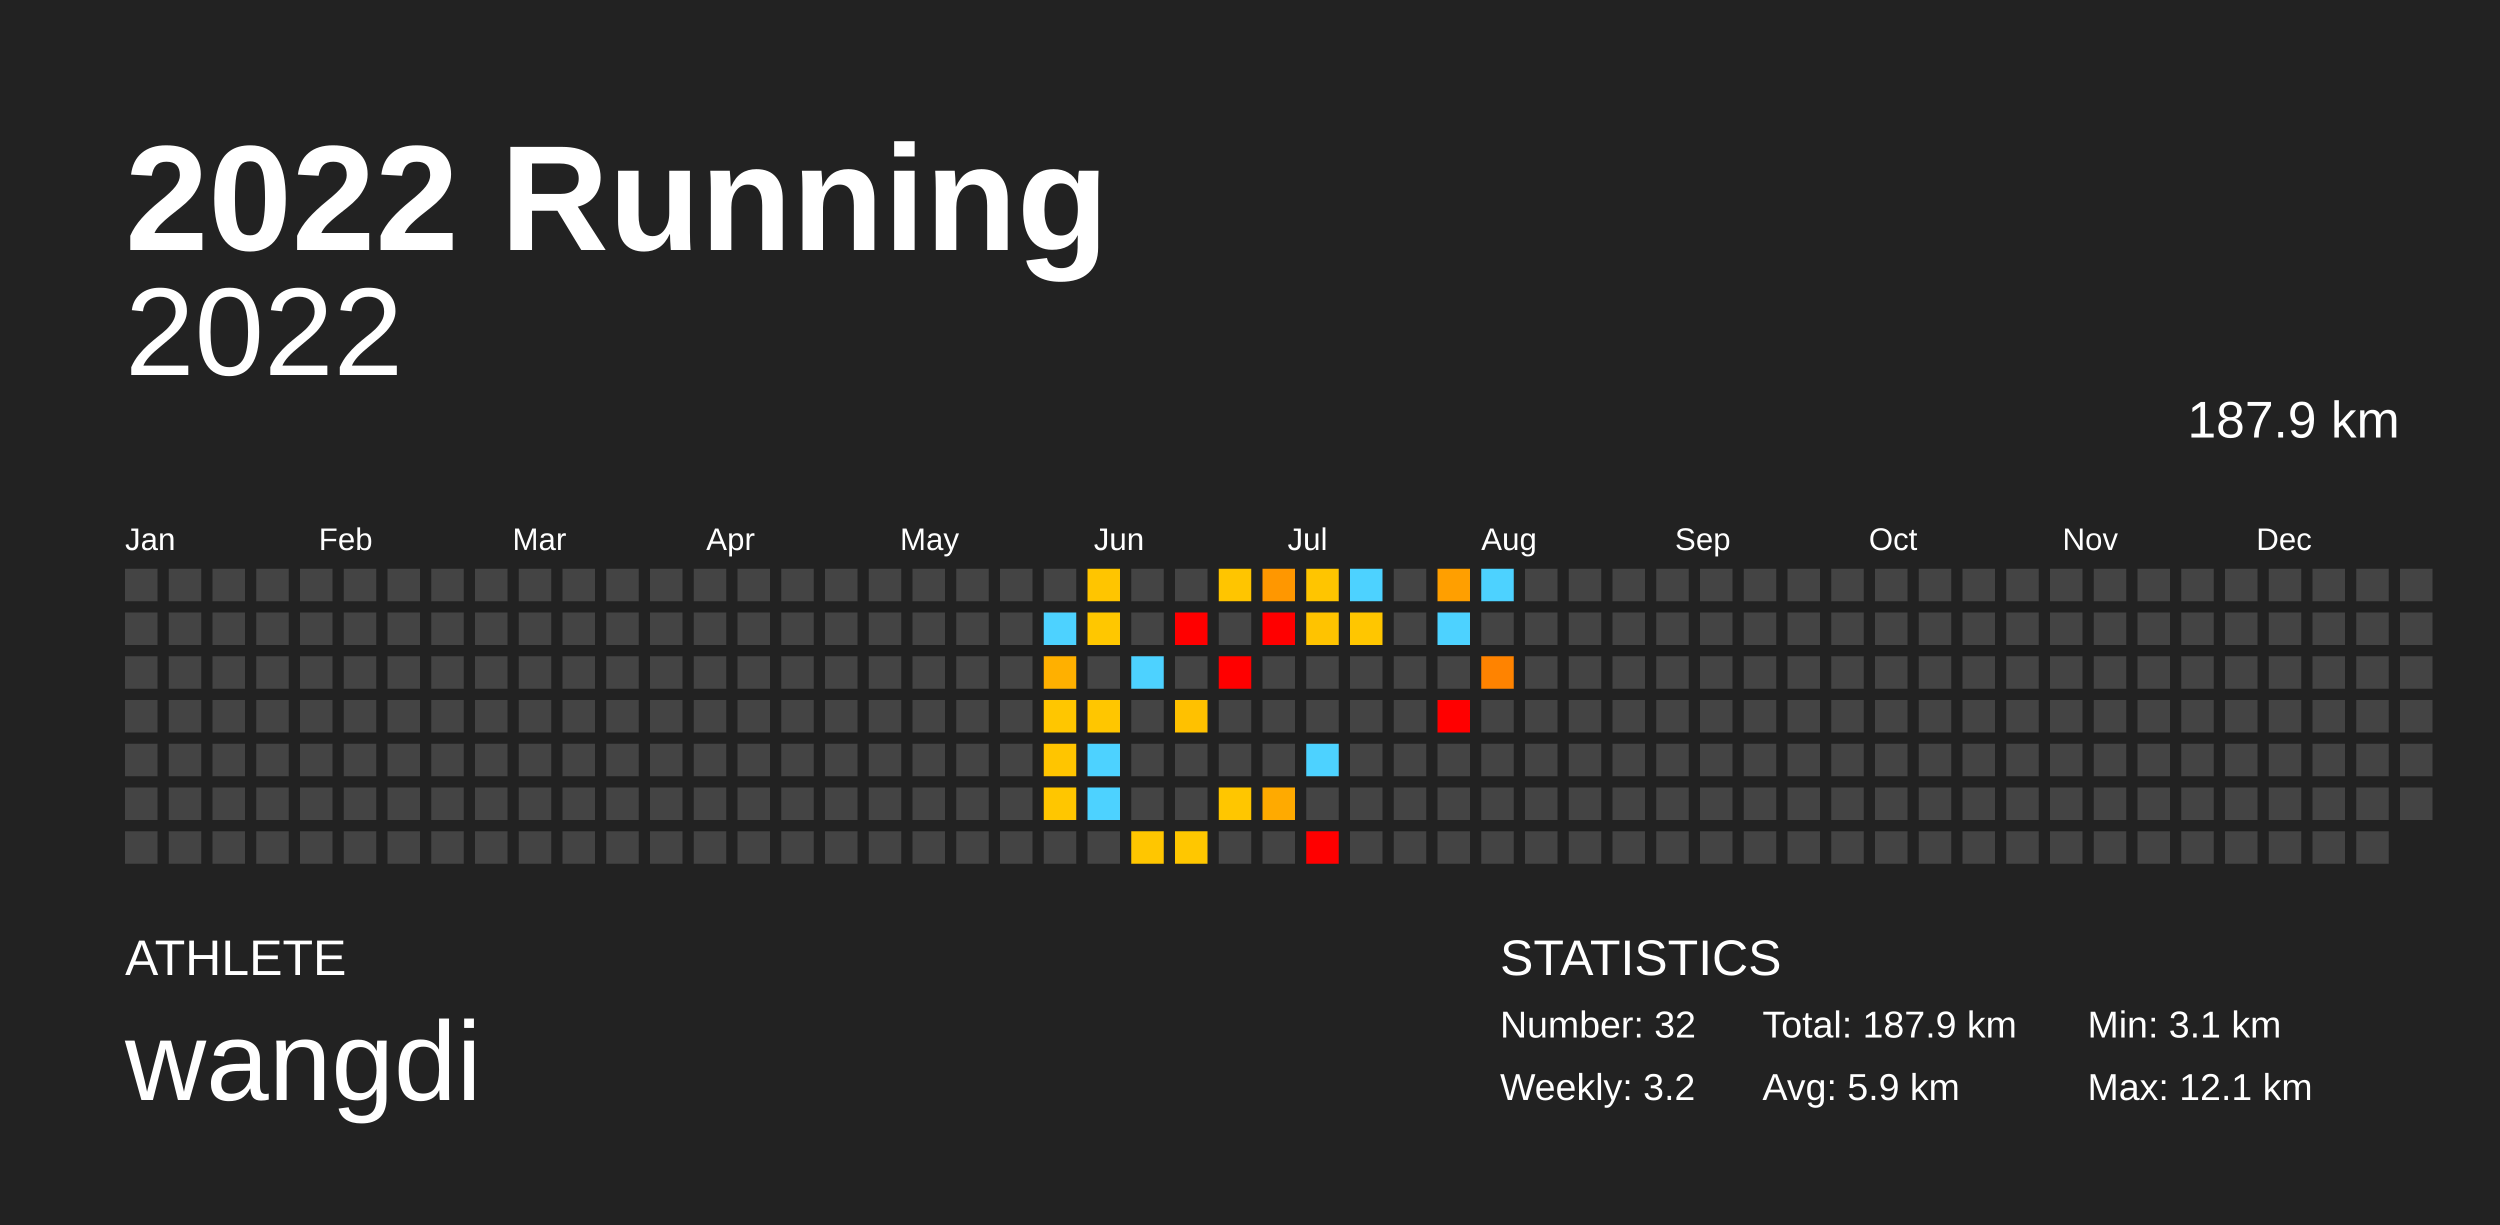
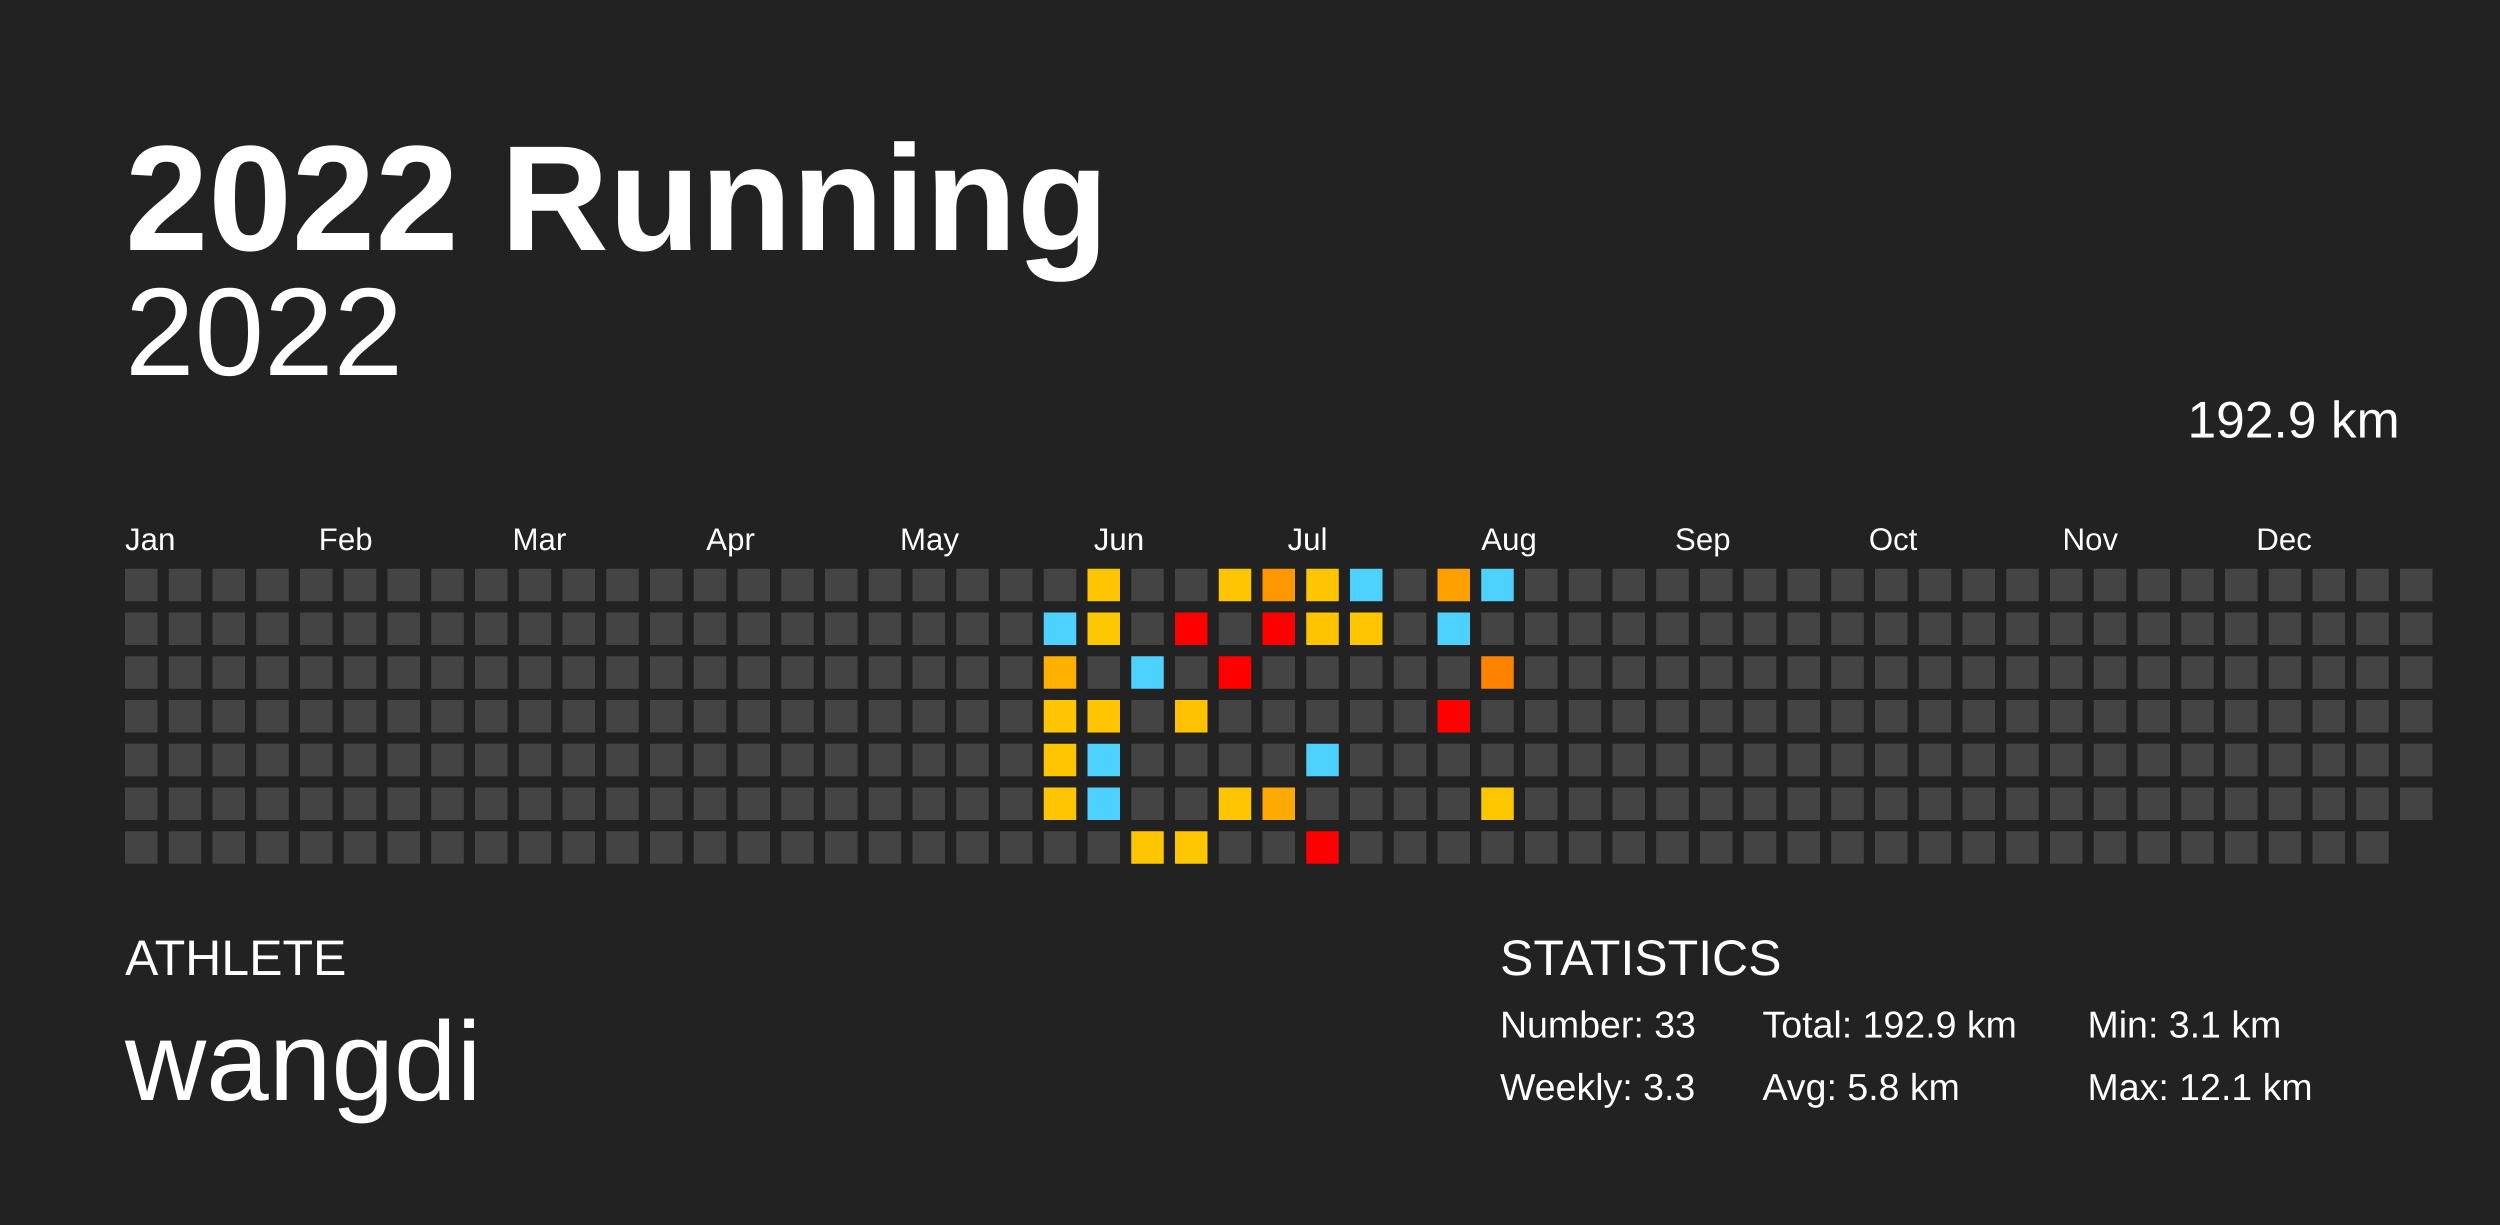
<svg xmlns="http://www.w3.org/2000/svg" baseProfile="full" height="98mm" version="1.1" viewBox="0,0,200,98" width="200mm">
  <defs />
  <rect fill="#222222" height="98" width="200" x="0" y="0" />
  <text fill="#FFFFFF" style="font-size:12px; font-family:Arial; font-weight:bold;" x="10" y="20">2022 Running</text>
  <text fill="#FFFFFF" style="font-size:4px; font-family:Arial" x="10" y="78">ATHLETE</text>
  <text fill="#FFFFFF" style="font-size:9px; font-family:Arial" x="10" y="88">wangdi</text>
  <text fill="#FFFFFF" style="font-size:4px; font-family:Arial" x="120" y="78">STATISTICS</text>
-   <text fill="#FFFFFF" style="font-size:3px; font-family:Arial" x="120" y="83">Number: 32</text>
-   <text fill="#FFFFFF" style="font-size:3px; font-family:Arial" x="120" y="88">Weekly: 3.2</text>
-   <text fill="#FFFFFF" style="font-size:3px; font-family:Arial" x="141" y="83">Total: 187.9 km</text>
-   <text fill="#FFFFFF" style="font-size:3px; font-family:Arial" x="141" y="88">Avg: 5.9 km</text>
+   <text fill="#FFFFFF" style="font-size:3px; font-family:Arial" x="120" y="83">Number: 33</text>
+   <text fill="#FFFFFF" style="font-size:3px; font-family:Arial" x="120" y="88">Weekly: 3.3</text>
+   <text fill="#FFFFFF" style="font-size:3px; font-family:Arial" x="141" y="83">Total: 192.9 km</text>
+   <text fill="#FFFFFF" style="font-size:3px; font-family:Arial" x="141" y="88">Avg: 5.8 km</text>
  <text fill="#FFFFFF" style="font-size:3px; font-family:Arial" x="167" y="83">Min: 3.1 km</text>
  <text fill="#FFFFFF" style="font-size:3px; font-family:Arial" x="167" y="88">Max: 12.1 km</text>
  <text alignment-baseline="hanging" fill="#FFFFFF" style="font-size:10.0px; font-family:Arial;" x="10" y="30">2022</text>
-   <text alignment-baseline="hanging" fill="#FFFFFF" style="font-size:4.125px; font-family:Arial;" x="175" y="35">187.9 km</text>
+   <text alignment-baseline="hanging" fill="#FFFFFF" style="font-size:4.125px; font-family:Arial;" x="175" y="35">192.9 km</text>
  <text fill="#FFFFFF" style="font-size:2.5px; font-family:Arial" x="10.0" y="44">Jan</text>
  <text fill="#FFFFFF" style="font-size:2.5px; font-family:Arial" x="25.5" y="44">Feb</text>
  <text fill="#FFFFFF" style="font-size:2.5px; font-family:Arial" x="41.0" y="44">Mar</text>
  <text fill="#FFFFFF" style="font-size:2.5px; font-family:Arial" x="56.5" y="44">Apr</text>
  <text fill="#FFFFFF" style="font-size:2.5px; font-family:Arial" x="72.0" y="44">May</text>
  <text fill="#FFFFFF" style="font-size:2.5px; font-family:Arial" x="87.5" y="44">Jun</text>
  <text fill="#FFFFFF" style="font-size:2.5px; font-family:Arial" x="103.0" y="44">Jul</text>
  <text fill="#FFFFFF" style="font-size:2.5px; font-family:Arial" x="118.5" y="44">Aug</text>
  <text fill="#FFFFFF" style="font-size:2.5px; font-family:Arial" x="134.0" y="44">Sep</text>
  <text fill="#FFFFFF" style="font-size:2.5px; font-family:Arial" x="149.5" y="44">Oct</text>
  <text fill="#FFFFFF" style="font-size:2.5px; font-family:Arial" x="165.0" y="44">Nov</text>
  <text fill="#FFFFFF" style="font-size:2.5px; font-family:Arial" x="180.5" y="44">Dec</text>
  <rect fill="#444444" height="2.6" width="2.6" x="10.0" y="45.5" />
  <rect fill="#444444" height="2.6" width="2.6" x="10.0" y="49.0" />
  <rect fill="#444444" height="2.6" width="2.6" x="10.0" y="52.5" />
  <rect fill="#444444" height="2.6" width="2.6" x="10.0" y="56.0" />
  <rect fill="#444444" height="2.6" width="2.6" x="10.0" y="59.5" />
  <rect fill="#444444" height="2.6" width="2.6" x="10.0" y="63.0" />
  <rect fill="#444444" height="2.6" width="2.6" x="10.0" y="66.5" />
  <rect fill="#444444" height="2.6" width="2.6" x="13.5" y="45.5" />
  <rect fill="#444444" height="2.6" width="2.6" x="13.5" y="49.0" />
  <rect fill="#444444" height="2.6" width="2.6" x="13.5" y="52.5" />
  <rect fill="#444444" height="2.6" width="2.6" x="13.5" y="56.0" />
  <rect fill="#444444" height="2.6" width="2.6" x="13.5" y="59.5" />
  <rect fill="#444444" height="2.6" width="2.6" x="13.5" y="63.0" />
  <rect fill="#444444" height="2.6" width="2.6" x="13.5" y="66.5" />
  <rect fill="#444444" height="2.6" width="2.6" x="17.0" y="45.5" />
  <rect fill="#444444" height="2.6" width="2.6" x="17.0" y="49.0" />
  <rect fill="#444444" height="2.6" width="2.6" x="17.0" y="52.5" />
  <rect fill="#444444" height="2.6" width="2.6" x="17.0" y="56.0" />
  <rect fill="#444444" height="2.6" width="2.6" x="17.0" y="59.5" />
  <rect fill="#444444" height="2.6" width="2.6" x="17.0" y="63.0" />
  <rect fill="#444444" height="2.6" width="2.6" x="17.0" y="66.5" />
  <rect fill="#444444" height="2.6" width="2.6" x="20.5" y="45.5" />
  <rect fill="#444444" height="2.6" width="2.6" x="20.5" y="49.0" />
  <rect fill="#444444" height="2.6" width="2.6" x="20.5" y="52.5" />
  <rect fill="#444444" height="2.6" width="2.6" x="20.5" y="56.0" />
  <rect fill="#444444" height="2.6" width="2.6" x="20.5" y="59.5" />
  <rect fill="#444444" height="2.6" width="2.6" x="20.5" y="63.0" />
  <rect fill="#444444" height="2.6" width="2.6" x="20.5" y="66.5" />
  <rect fill="#444444" height="2.6" width="2.6" x="24.0" y="45.5" />
  <rect fill="#444444" height="2.6" width="2.6" x="24.0" y="49.0" />
  <rect fill="#444444" height="2.6" width="2.6" x="24.0" y="52.5" />
  <rect fill="#444444" height="2.6" width="2.6" x="24.0" y="56.0" />
  <rect fill="#444444" height="2.6" width="2.6" x="24.0" y="59.5" />
  <rect fill="#444444" height="2.6" width="2.6" x="24.0" y="63.0" />
  <rect fill="#444444" height="2.6" width="2.6" x="24.0" y="66.5" />
  <rect fill="#444444" height="2.6" width="2.6" x="27.5" y="45.5" />
  <rect fill="#444444" height="2.6" width="2.6" x="27.5" y="49.0" />
  <rect fill="#444444" height="2.6" width="2.6" x="27.5" y="52.5" />
  <rect fill="#444444" height="2.6" width="2.6" x="27.5" y="56.0" />
  <rect fill="#444444" height="2.6" width="2.6" x="27.5" y="59.5" />
  <rect fill="#444444" height="2.6" width="2.6" x="27.5" y="63.0" />
  <rect fill="#444444" height="2.6" width="2.6" x="27.5" y="66.5" />
  <rect fill="#444444" height="2.6" width="2.6" x="31.0" y="45.5" />
  <rect fill="#444444" height="2.6" width="2.6" x="31.0" y="49.0" />
  <rect fill="#444444" height="2.6" width="2.6" x="31.0" y="52.5" />
  <rect fill="#444444" height="2.6" width="2.6" x="31.0" y="56.0" />
  <rect fill="#444444" height="2.6" width="2.6" x="31.0" y="59.5" />
  <rect fill="#444444" height="2.6" width="2.6" x="31.0" y="63.0" />
  <rect fill="#444444" height="2.6" width="2.6" x="31.0" y="66.5" />
  <rect fill="#444444" height="2.6" width="2.6" x="34.5" y="45.5" />
  <rect fill="#444444" height="2.6" width="2.6" x="34.5" y="49.0" />
  <rect fill="#444444" height="2.6" width="2.6" x="34.5" y="52.5" />
  <rect fill="#444444" height="2.6" width="2.6" x="34.5" y="56.0" />
  <rect fill="#444444" height="2.6" width="2.6" x="34.5" y="59.5" />
  <rect fill="#444444" height="2.6" width="2.6" x="34.5" y="63.0" />
  <rect fill="#444444" height="2.6" width="2.6" x="34.5" y="66.5" />
  <rect fill="#444444" height="2.6" width="2.6" x="38.0" y="45.5" />
  <rect fill="#444444" height="2.6" width="2.6" x="38.0" y="49.0" />
  <rect fill="#444444" height="2.6" width="2.6" x="38.0" y="52.5" />
  <rect fill="#444444" height="2.6" width="2.6" x="38.0" y="56.0" />
  <rect fill="#444444" height="2.6" width="2.6" x="38.0" y="59.5" />
  <rect fill="#444444" height="2.6" width="2.6" x="38.0" y="63.0" />
  <rect fill="#444444" height="2.6" width="2.6" x="38.0" y="66.5" />
  <rect fill="#444444" height="2.6" width="2.6" x="41.5" y="45.5" />
  <rect fill="#444444" height="2.6" width="2.6" x="41.5" y="49.0" />
  <rect fill="#444444" height="2.6" width="2.6" x="41.5" y="52.5" />
  <rect fill="#444444" height="2.6" width="2.6" x="41.5" y="56.0" />
  <rect fill="#444444" height="2.6" width="2.6" x="41.5" y="59.5" />
  <rect fill="#444444" height="2.6" width="2.6" x="41.5" y="63.0" />
  <rect fill="#444444" height="2.6" width="2.6" x="41.5" y="66.5" />
  <rect fill="#444444" height="2.6" width="2.6" x="45.0" y="45.5" />
  <rect fill="#444444" height="2.6" width="2.6" x="45.0" y="49.0" />
  <rect fill="#444444" height="2.6" width="2.6" x="45.0" y="52.5" />
  <rect fill="#444444" height="2.6" width="2.6" x="45.0" y="56.0" />
  <rect fill="#444444" height="2.6" width="2.6" x="45.0" y="59.5" />
  <rect fill="#444444" height="2.6" width="2.6" x="45.0" y="63.0" />
  <rect fill="#444444" height="2.6" width="2.6" x="45.0" y="66.5" />
  <rect fill="#444444" height="2.6" width="2.6" x="48.5" y="45.5" />
  <rect fill="#444444" height="2.6" width="2.6" x="48.5" y="49.0" />
  <rect fill="#444444" height="2.6" width="2.6" x="48.5" y="52.5" />
  <rect fill="#444444" height="2.6" width="2.6" x="48.5" y="56.0" />
  <rect fill="#444444" height="2.6" width="2.6" x="48.5" y="59.5" />
  <rect fill="#444444" height="2.6" width="2.6" x="48.5" y="63.0" />
  <rect fill="#444444" height="2.6" width="2.6" x="48.5" y="66.5" />
  <rect fill="#444444" height="2.6" width="2.6" x="52.0" y="45.5" />
  <rect fill="#444444" height="2.6" width="2.6" x="52.0" y="49.0" />
  <rect fill="#444444" height="2.6" width="2.6" x="52.0" y="52.5" />
  <rect fill="#444444" height="2.6" width="2.6" x="52.0" y="56.0" />
  <rect fill="#444444" height="2.6" width="2.6" x="52.0" y="59.5" />
  <rect fill="#444444" height="2.6" width="2.6" x="52.0" y="63.0" />
  <rect fill="#444444" height="2.6" width="2.6" x="52.0" y="66.5" />
  <rect fill="#444444" height="2.6" width="2.6" x="55.5" y="45.5" />
  <rect fill="#444444" height="2.6" width="2.6" x="55.5" y="49.0" />
  <rect fill="#444444" height="2.6" width="2.6" x="55.5" y="52.5" />
  <rect fill="#444444" height="2.6" width="2.6" x="55.5" y="56.0" />
  <rect fill="#444444" height="2.6" width="2.6" x="55.5" y="59.5" />
  <rect fill="#444444" height="2.6" width="2.6" x="55.5" y="63.0" />
  <rect fill="#444444" height="2.6" width="2.6" x="55.5" y="66.5" />
  <rect fill="#444444" height="2.6" width="2.6" x="59.0" y="45.5" />
  <rect fill="#444444" height="2.6" width="2.6" x="59.0" y="49.0" />
  <rect fill="#444444" height="2.6" width="2.6" x="59.0" y="52.5" />
  <rect fill="#444444" height="2.6" width="2.6" x="59.0" y="56.0" />
  <rect fill="#444444" height="2.6" width="2.6" x="59.0" y="59.5" />
  <rect fill="#444444" height="2.6" width="2.6" x="59.0" y="63.0" />
  <rect fill="#444444" height="2.6" width="2.6" x="59.0" y="66.5" />
  <rect fill="#444444" height="2.6" width="2.6" x="62.5" y="45.5" />
  <rect fill="#444444" height="2.6" width="2.6" x="62.5" y="49.0" />
  <rect fill="#444444" height="2.6" width="2.6" x="62.5" y="52.5" />
  <rect fill="#444444" height="2.6" width="2.6" x="62.5" y="56.0" />
  <rect fill="#444444" height="2.6" width="2.6" x="62.5" y="59.5" />
  <rect fill="#444444" height="2.6" width="2.6" x="62.5" y="63.0" />
  <rect fill="#444444" height="2.6" width="2.6" x="62.5" y="66.5" />
  <rect fill="#444444" height="2.6" width="2.6" x="66.0" y="45.5" />
  <rect fill="#444444" height="2.6" width="2.6" x="66.0" y="49.0" />
  <rect fill="#444444" height="2.6" width="2.6" x="66.0" y="52.5" />
  <rect fill="#444444" height="2.6" width="2.6" x="66.0" y="56.0" />
  <rect fill="#444444" height="2.6" width="2.6" x="66.0" y="59.5" />
  <rect fill="#444444" height="2.6" width="2.6" x="66.0" y="63.0" />
  <rect fill="#444444" height="2.6" width="2.6" x="66.0" y="66.5" />
  <rect fill="#444444" height="2.6" width="2.6" x="69.5" y="45.5" />
  <rect fill="#444444" height="2.6" width="2.6" x="69.5" y="49.0" />
  <rect fill="#444444" height="2.6" width="2.6" x="69.5" y="52.5" />
  <rect fill="#444444" height="2.6" width="2.6" x="69.5" y="56.0" />
  <rect fill="#444444" height="2.6" width="2.6" x="69.5" y="59.5" />
  <rect fill="#444444" height="2.6" width="2.6" x="69.5" y="63.0" />
  <rect fill="#444444" height="2.6" width="2.6" x="69.5" y="66.5" />
  <rect fill="#444444" height="2.6" width="2.6" x="73.0" y="45.5" />
  <rect fill="#444444" height="2.6" width="2.6" x="73.0" y="49.0" />
  <rect fill="#444444" height="2.6" width="2.6" x="73.0" y="52.5" />
  <rect fill="#444444" height="2.6" width="2.6" x="73.0" y="56.0" />
  <rect fill="#444444" height="2.6" width="2.6" x="73.0" y="59.5" />
  <rect fill="#444444" height="2.6" width="2.6" x="73.0" y="63.0" />
  <rect fill="#444444" height="2.6" width="2.6" x="73.0" y="66.5" />
  <rect fill="#444444" height="2.6" width="2.6" x="76.5" y="45.5" />
  <rect fill="#444444" height="2.6" width="2.6" x="76.5" y="49.0" />
  <rect fill="#444444" height="2.6" width="2.6" x="76.5" y="52.5" />
  <rect fill="#444444" height="2.6" width="2.6" x="76.5" y="56.0" />
  <rect fill="#444444" height="2.6" width="2.6" x="76.5" y="59.5" />
  <rect fill="#444444" height="2.6" width="2.6" x="76.5" y="63.0" />
  <rect fill="#444444" height="2.6" width="2.6" x="76.5" y="66.5" />
  <rect fill="#444444" height="2.6" width="2.6" x="80.0" y="45.5" />
  <rect fill="#444444" height="2.6" width="2.6" x="80.0" y="49.0" />
  <rect fill="#444444" height="2.6" width="2.6" x="80.0" y="52.5" />
  <rect fill="#444444" height="2.6" width="2.6" x="80.0" y="56.0" />
  <rect fill="#444444" height="2.6" width="2.6" x="80.0" y="59.5" />
  <rect fill="#444444" height="2.6" width="2.6" x="80.0" y="63.0" />
  <rect fill="#444444" height="2.6" width="2.6" x="80.0" y="66.5" />
  <rect fill="#444444" height="2.6" width="2.6" x="83.5" y="45.5" />
  <rect fill="#4dd2ff" height="2.6" width="2.6" x="83.5" y="49.0" />
  <rect fill="#ffb000" height="2.6" width="2.6" x="83.5" y="52.5" />
  <rect fill="#ffc600" height="2.6" width="2.6" x="83.5" y="56.0" />
  <rect fill="#ffc500" height="2.6" width="2.6" x="83.5" y="59.5" />
  <rect fill="#ffc600" height="2.6" width="2.6" x="83.5" y="63.0" />
  <rect fill="#444444" height="2.6" width="2.6" x="83.5" y="66.5" />
  <rect fill="#ffc500" height="2.6" width="2.6" x="87.0" y="45.5" />
  <rect fill="#ffc700" height="2.6" width="2.6" x="87.0" y="49.0" />
  <rect fill="#444444" height="2.6" width="2.6" x="87.0" y="52.5" />
  <rect fill="#ffc600" height="2.6" width="2.6" x="87.0" y="56.0" />
  <rect fill="#4dd2ff" height="2.6" width="2.6" x="87.0" y="59.5" />
  <rect fill="#4dd2ff" height="2.6" width="2.6" x="87.0" y="63.0" />
  <rect fill="#444444" height="2.6" width="2.6" x="87.0" y="66.5" />
  <rect fill="#444444" height="2.6" width="2.6" x="90.5" y="45.5" />
  <rect fill="#444444" height="2.6" width="2.6" x="90.5" y="49.0" />
  <rect fill="#4dd2ff" height="2.6" width="2.6" x="90.5" y="52.5" />
  <rect fill="#444444" height="2.6" width="2.6" x="90.5" y="56.0" />
  <rect fill="#444444" height="2.6" width="2.6" x="90.5" y="59.5" />
  <rect fill="#444444" height="2.6" width="2.6" x="90.5" y="63.0" />
  <rect fill="#ffc600" height="2.6" width="2.6" x="90.5" y="66.5" />
  <rect fill="#444444" height="2.6" width="2.6" x="94.0" y="45.5" />
  <rect fill="red" height="2.6" width="2.6" x="94.0" y="49.0" />
  <rect fill="#444444" height="2.6" width="2.6" x="94.0" y="52.5" />
  <rect fill="#ffc100" height="2.6" width="2.6" x="94.0" y="56.0" />
  <rect fill="#444444" height="2.6" width="2.6" x="94.0" y="59.5" />
  <rect fill="#444444" height="2.6" width="2.6" x="94.0" y="63.0" />
  <rect fill="#ffc700" height="2.6" width="2.6" x="94.0" y="66.5" />
  <rect fill="#ffc500" height="2.6" width="2.6" x="97.5" y="45.5" />
  <rect fill="#444444" height="2.6" width="2.6" x="97.5" y="49.0" />
  <rect fill="red" height="2.6" width="2.6" x="97.5" y="52.5" />
  <rect fill="#444444" height="2.6" width="2.6" x="97.5" y="56.0" />
  <rect fill="#444444" height="2.6" width="2.6" x="97.5" y="59.5" />
  <rect fill="#ffc600" height="2.6" width="2.6" x="97.5" y="63.0" />
  <rect fill="#444444" height="2.6" width="2.6" x="97.5" y="66.5" />
  <rect fill="#ff9700" height="2.6" width="2.6" x="101.0" y="45.5" />
  <rect fill="red" height="2.6" width="2.6" x="101.0" y="49.0" />
  <rect fill="#444444" height="2.6" width="2.6" x="101.0" y="52.5" />
  <rect fill="#444444" height="2.6" width="2.6" x="101.0" y="56.0" />
  <rect fill="#444444" height="2.6" width="2.6" x="101.0" y="59.5" />
  <rect fill="#ffaa00" height="2.6" width="2.6" x="101.0" y="63.0" />
  <rect fill="#444444" height="2.6" width="2.6" x="101.0" y="66.5" />
  <rect fill="#ffc500" height="2.6" width="2.6" x="104.5" y="45.5" />
  <rect fill="#ffc300" height="2.6" width="2.6" x="104.5" y="49.0" />
  <rect fill="#444444" height="2.6" width="2.6" x="104.5" y="52.5" />
  <rect fill="#444444" height="2.6" width="2.6" x="104.5" y="56.0" />
  <rect fill="#4dd2ff" height="2.6" width="2.6" x="104.5" y="59.5" />
  <rect fill="#444444" height="2.6" width="2.6" x="104.5" y="63.0" />
  <rect fill="red" height="2.6" width="2.6" x="104.5" y="66.5" />
  <rect fill="#4dd2ff" height="2.6" width="2.6" x="108.0" y="45.5" />
  <rect fill="#ffc600" height="2.6" width="2.6" x="108.0" y="49.0" />
  <rect fill="#444444" height="2.6" width="2.6" x="108.0" y="52.5" />
  <rect fill="#444444" height="2.6" width="2.6" x="108.0" y="56.0" />
  <rect fill="#444444" height="2.6" width="2.6" x="108.0" y="59.5" />
  <rect fill="#444444" height="2.6" width="2.6" x="108.0" y="63.0" />
  <rect fill="#444444" height="2.6" width="2.6" x="108.0" y="66.5" />
  <rect fill="#444444" height="2.6" width="2.6" x="111.5" y="45.5" />
  <rect fill="#444444" height="2.6" width="2.6" x="111.5" y="49.0" />
  <rect fill="#444444" height="2.6" width="2.6" x="111.5" y="52.5" />
  <rect fill="#444444" height="2.6" width="2.6" x="111.5" y="56.0" />
  <rect fill="#444444" height="2.6" width="2.6" x="111.5" y="59.5" />
  <rect fill="#444444" height="2.6" width="2.6" x="111.5" y="63.0" />
  <rect fill="#444444" height="2.6" width="2.6" x="111.5" y="66.5" />
  <rect fill="#ff9f00" height="2.6" width="2.6" x="115.0" y="45.5" />
  <rect fill="#4dd2ff" height="2.6" width="2.6" x="115.0" y="49.0" />
  <rect fill="#444444" height="2.6" width="2.6" x="115.0" y="52.5" />
  <rect fill="red" height="2.6" width="2.6" x="115.0" y="56.0" />
  <rect fill="#444444" height="2.6" width="2.6" x="115.0" y="59.5" />
  <rect fill="#444444" height="2.6" width="2.6" x="115.0" y="63.0" />
  <rect fill="#444444" height="2.6" width="2.6" x="115.0" y="66.5" />
  <rect fill="#4dd2ff" height="2.6" width="2.6" x="118.5" y="45.5" />
  <rect fill="#444444" height="2.6" width="2.6" x="118.5" y="49.0" />
  <rect fill="#ff8300" height="2.6" width="2.6" x="118.5" y="52.5" />
  <rect fill="#444444" height="2.6" width="2.6" x="118.5" y="56.0" />
  <rect fill="#444444" height="2.6" width="2.6" x="118.5" y="59.5" />
-   <rect fill="#444444" height="2.6" width="2.6" x="118.5" y="63.0" />
+   <rect fill="#ffc700" height="2.6" width="2.6" x="118.5" y="63.0" />
  <rect fill="#444444" height="2.6" width="2.6" x="118.5" y="66.5" />
  <rect fill="#444444" height="2.6" width="2.6" x="122.0" y="45.5" />
  <rect fill="#444444" height="2.6" width="2.6" x="122.0" y="49.0" />
  <rect fill="#444444" height="2.6" width="2.6" x="122.0" y="52.5" />
  <rect fill="#444444" height="2.6" width="2.6" x="122.0" y="56.0" />
  <rect fill="#444444" height="2.6" width="2.6" x="122.0" y="59.5" />
  <rect fill="#444444" height="2.6" width="2.6" x="122.0" y="63.0" />
  <rect fill="#444444" height="2.6" width="2.6" x="122.0" y="66.5" />
  <rect fill="#444444" height="2.6" width="2.6" x="125.5" y="45.5" />
  <rect fill="#444444" height="2.6" width="2.6" x="125.5" y="49.0" />
  <rect fill="#444444" height="2.6" width="2.6" x="125.5" y="52.5" />
  <rect fill="#444444" height="2.6" width="2.6" x="125.5" y="56.0" />
  <rect fill="#444444" height="2.6" width="2.6" x="125.5" y="59.5" />
  <rect fill="#444444" height="2.6" width="2.6" x="125.5" y="63.0" />
  <rect fill="#444444" height="2.6" width="2.6" x="125.5" y="66.5" />
  <rect fill="#444444" height="2.6" width="2.6" x="129.0" y="45.5" />
  <rect fill="#444444" height="2.6" width="2.6" x="129.0" y="49.0" />
  <rect fill="#444444" height="2.6" width="2.6" x="129.0" y="52.5" />
  <rect fill="#444444" height="2.6" width="2.6" x="129.0" y="56.0" />
  <rect fill="#444444" height="2.6" width="2.6" x="129.0" y="59.5" />
  <rect fill="#444444" height="2.6" width="2.6" x="129.0" y="63.0" />
  <rect fill="#444444" height="2.6" width="2.6" x="129.0" y="66.5" />
  <rect fill="#444444" height="2.6" width="2.6" x="132.5" y="45.5" />
  <rect fill="#444444" height="2.6" width="2.6" x="132.5" y="49.0" />
  <rect fill="#444444" height="2.6" width="2.6" x="132.5" y="52.5" />
  <rect fill="#444444" height="2.6" width="2.6" x="132.5" y="56.0" />
  <rect fill="#444444" height="2.6" width="2.6" x="132.5" y="59.5" />
  <rect fill="#444444" height="2.6" width="2.6" x="132.5" y="63.0" />
  <rect fill="#444444" height="2.6" width="2.6" x="132.5" y="66.5" />
  <rect fill="#444444" height="2.6" width="2.6" x="136.0" y="45.5" />
  <rect fill="#444444" height="2.6" width="2.6" x="136.0" y="49.0" />
  <rect fill="#444444" height="2.6" width="2.6" x="136.0" y="52.5" />
  <rect fill="#444444" height="2.6" width="2.6" x="136.0" y="56.0" />
  <rect fill="#444444" height="2.6" width="2.6" x="136.0" y="59.5" />
  <rect fill="#444444" height="2.6" width="2.6" x="136.0" y="63.0" />
  <rect fill="#444444" height="2.6" width="2.6" x="136.0" y="66.5" />
  <rect fill="#444444" height="2.6" width="2.6" x="139.5" y="45.5" />
  <rect fill="#444444" height="2.6" width="2.6" x="139.5" y="49.0" />
  <rect fill="#444444" height="2.6" width="2.6" x="139.5" y="52.5" />
  <rect fill="#444444" height="2.6" width="2.6" x="139.5" y="56.0" />
  <rect fill="#444444" height="2.6" width="2.6" x="139.5" y="59.5" />
  <rect fill="#444444" height="2.6" width="2.6" x="139.5" y="63.0" />
  <rect fill="#444444" height="2.6" width="2.6" x="139.5" y="66.5" />
  <rect fill="#444444" height="2.6" width="2.6" x="143.0" y="45.5" />
  <rect fill="#444444" height="2.6" width="2.6" x="143.0" y="49.0" />
  <rect fill="#444444" height="2.6" width="2.6" x="143.0" y="52.5" />
  <rect fill="#444444" height="2.6" width="2.6" x="143.0" y="56.0" />
  <rect fill="#444444" height="2.6" width="2.6" x="143.0" y="59.5" />
  <rect fill="#444444" height="2.6" width="2.6" x="143.0" y="63.0" />
  <rect fill="#444444" height="2.6" width="2.6" x="143.0" y="66.5" />
  <rect fill="#444444" height="2.6" width="2.6" x="146.5" y="45.5" />
  <rect fill="#444444" height="2.6" width="2.6" x="146.5" y="49.0" />
  <rect fill="#444444" height="2.6" width="2.6" x="146.5" y="52.5" />
  <rect fill="#444444" height="2.6" width="2.6" x="146.5" y="56.0" />
  <rect fill="#444444" height="2.6" width="2.6" x="146.5" y="59.5" />
  <rect fill="#444444" height="2.6" width="2.6" x="146.5" y="63.0" />
  <rect fill="#444444" height="2.6" width="2.6" x="146.5" y="66.5" />
  <rect fill="#444444" height="2.6" width="2.6" x="150.0" y="45.5" />
  <rect fill="#444444" height="2.6" width="2.6" x="150.0" y="49.0" />
  <rect fill="#444444" height="2.6" width="2.6" x="150.0" y="52.5" />
  <rect fill="#444444" height="2.6" width="2.6" x="150.0" y="56.0" />
  <rect fill="#444444" height="2.6" width="2.6" x="150.0" y="59.5" />
  <rect fill="#444444" height="2.6" width="2.6" x="150.0" y="63.0" />
  <rect fill="#444444" height="2.6" width="2.6" x="150.0" y="66.5" />
  <rect fill="#444444" height="2.6" width="2.6" x="153.5" y="45.5" />
  <rect fill="#444444" height="2.6" width="2.6" x="153.5" y="49.0" />
  <rect fill="#444444" height="2.6" width="2.6" x="153.5" y="52.5" />
  <rect fill="#444444" height="2.6" width="2.6" x="153.5" y="56.0" />
  <rect fill="#444444" height="2.6" width="2.6" x="153.5" y="59.5" />
  <rect fill="#444444" height="2.6" width="2.6" x="153.5" y="63.0" />
  <rect fill="#444444" height="2.6" width="2.6" x="153.5" y="66.5" />
  <rect fill="#444444" height="2.6" width="2.6" x="157.0" y="45.5" />
  <rect fill="#444444" height="2.6" width="2.6" x="157.0" y="49.0" />
  <rect fill="#444444" height="2.6" width="2.6" x="157.0" y="52.5" />
  <rect fill="#444444" height="2.6" width="2.6" x="157.0" y="56.0" />
  <rect fill="#444444" height="2.6" width="2.6" x="157.0" y="59.5" />
  <rect fill="#444444" height="2.6" width="2.6" x="157.0" y="63.0" />
  <rect fill="#444444" height="2.6" width="2.6" x="157.0" y="66.5" />
  <rect fill="#444444" height="2.6" width="2.6" x="160.5" y="45.5" />
  <rect fill="#444444" height="2.6" width="2.6" x="160.5" y="49.0" />
  <rect fill="#444444" height="2.6" width="2.6" x="160.5" y="52.5" />
  <rect fill="#444444" height="2.6" width="2.6" x="160.5" y="56.0" />
  <rect fill="#444444" height="2.6" width="2.6" x="160.5" y="59.5" />
  <rect fill="#444444" height="2.6" width="2.6" x="160.5" y="63.0" />
  <rect fill="#444444" height="2.6" width="2.6" x="160.5" y="66.5" />
  <rect fill="#444444" height="2.6" width="2.6" x="164.0" y="45.5" />
  <rect fill="#444444" height="2.6" width="2.6" x="164.0" y="49.0" />
  <rect fill="#444444" height="2.6" width="2.6" x="164.0" y="52.5" />
  <rect fill="#444444" height="2.6" width="2.6" x="164.0" y="56.0" />
  <rect fill="#444444" height="2.6" width="2.6" x="164.0" y="59.5" />
  <rect fill="#444444" height="2.6" width="2.6" x="164.0" y="63.0" />
  <rect fill="#444444" height="2.6" width="2.6" x="164.0" y="66.5" />
  <rect fill="#444444" height="2.6" width="2.6" x="167.5" y="45.5" />
  <rect fill="#444444" height="2.6" width="2.6" x="167.5" y="49.0" />
  <rect fill="#444444" height="2.6" width="2.6" x="167.5" y="52.5" />
  <rect fill="#444444" height="2.6" width="2.6" x="167.5" y="56.0" />
  <rect fill="#444444" height="2.6" width="2.6" x="167.5" y="59.5" />
  <rect fill="#444444" height="2.6" width="2.6" x="167.5" y="63.0" />
  <rect fill="#444444" height="2.6" width="2.6" x="167.5" y="66.5" />
  <rect fill="#444444" height="2.6" width="2.6" x="171.0" y="45.5" />
  <rect fill="#444444" height="2.6" width="2.6" x="171.0" y="49.0" />
  <rect fill="#444444" height="2.6" width="2.6" x="171.0" y="52.5" />
  <rect fill="#444444" height="2.6" width="2.6" x="171.0" y="56.0" />
  <rect fill="#444444" height="2.6" width="2.6" x="171.0" y="59.5" />
  <rect fill="#444444" height="2.6" width="2.6" x="171.0" y="63.0" />
  <rect fill="#444444" height="2.6" width="2.6" x="171.0" y="66.5" />
  <rect fill="#444444" height="2.6" width="2.6" x="174.5" y="45.5" />
  <rect fill="#444444" height="2.6" width="2.6" x="174.5" y="49.0" />
  <rect fill="#444444" height="2.6" width="2.6" x="174.5" y="52.5" />
  <rect fill="#444444" height="2.6" width="2.6" x="174.5" y="56.0" />
  <rect fill="#444444" height="2.6" width="2.6" x="174.5" y="59.5" />
  <rect fill="#444444" height="2.6" width="2.6" x="174.5" y="63.0" />
  <rect fill="#444444" height="2.6" width="2.6" x="174.5" y="66.5" />
  <rect fill="#444444" height="2.6" width="2.6" x="178.0" y="45.5" />
  <rect fill="#444444" height="2.6" width="2.6" x="178.0" y="49.0" />
  <rect fill="#444444" height="2.6" width="2.6" x="178.0" y="52.5" />
  <rect fill="#444444" height="2.6" width="2.6" x="178.0" y="56.0" />
  <rect fill="#444444" height="2.6" width="2.6" x="178.0" y="59.5" />
  <rect fill="#444444" height="2.6" width="2.6" x="178.0" y="63.0" />
  <rect fill="#444444" height="2.6" width="2.6" x="178.0" y="66.5" />
  <rect fill="#444444" height="2.6" width="2.6" x="181.5" y="45.5" />
  <rect fill="#444444" height="2.6" width="2.6" x="181.5" y="49.0" />
  <rect fill="#444444" height="2.6" width="2.6" x="181.5" y="52.5" />
  <rect fill="#444444" height="2.6" width="2.6" x="181.5" y="56.0" />
  <rect fill="#444444" height="2.6" width="2.6" x="181.5" y="59.5" />
  <rect fill="#444444" height="2.6" width="2.6" x="181.5" y="63.0" />
  <rect fill="#444444" height="2.6" width="2.6" x="181.5" y="66.5" />
  <rect fill="#444444" height="2.6" width="2.6" x="185.0" y="45.5" />
  <rect fill="#444444" height="2.6" width="2.6" x="185.0" y="49.0" />
  <rect fill="#444444" height="2.6" width="2.6" x="185.0" y="52.5" />
  <rect fill="#444444" height="2.6" width="2.6" x="185.0" y="56.0" />
  <rect fill="#444444" height="2.6" width="2.6" x="185.0" y="59.5" />
  <rect fill="#444444" height="2.6" width="2.6" x="185.0" y="63.0" />
  <rect fill="#444444" height="2.6" width="2.6" x="185.0" y="66.5" />
  <rect fill="#444444" height="2.6" width="2.6" x="188.5" y="45.5" />
  <rect fill="#444444" height="2.6" width="2.6" x="188.5" y="49.0" />
  <rect fill="#444444" height="2.6" width="2.6" x="188.5" y="52.5" />
  <rect fill="#444444" height="2.6" width="2.6" x="188.5" y="56.0" />
  <rect fill="#444444" height="2.6" width="2.6" x="188.5" y="59.5" />
  <rect fill="#444444" height="2.6" width="2.6" x="188.5" y="63.0" />
  <rect fill="#444444" height="2.6" width="2.6" x="188.5" y="66.5" />
  <rect fill="#444444" height="2.6" width="2.6" x="192.0" y="45.5" />
  <rect fill="#444444" height="2.6" width="2.6" x="192.0" y="49.0" />
  <rect fill="#444444" height="2.6" width="2.6" x="192.0" y="52.5" />
  <rect fill="#444444" height="2.6" width="2.6" x="192.0" y="56.0" />
  <rect fill="#444444" height="2.6" width="2.6" x="192.0" y="59.5" />
  <rect fill="#444444" height="2.6" width="2.6" x="192.0" y="63.0" />
</svg>
